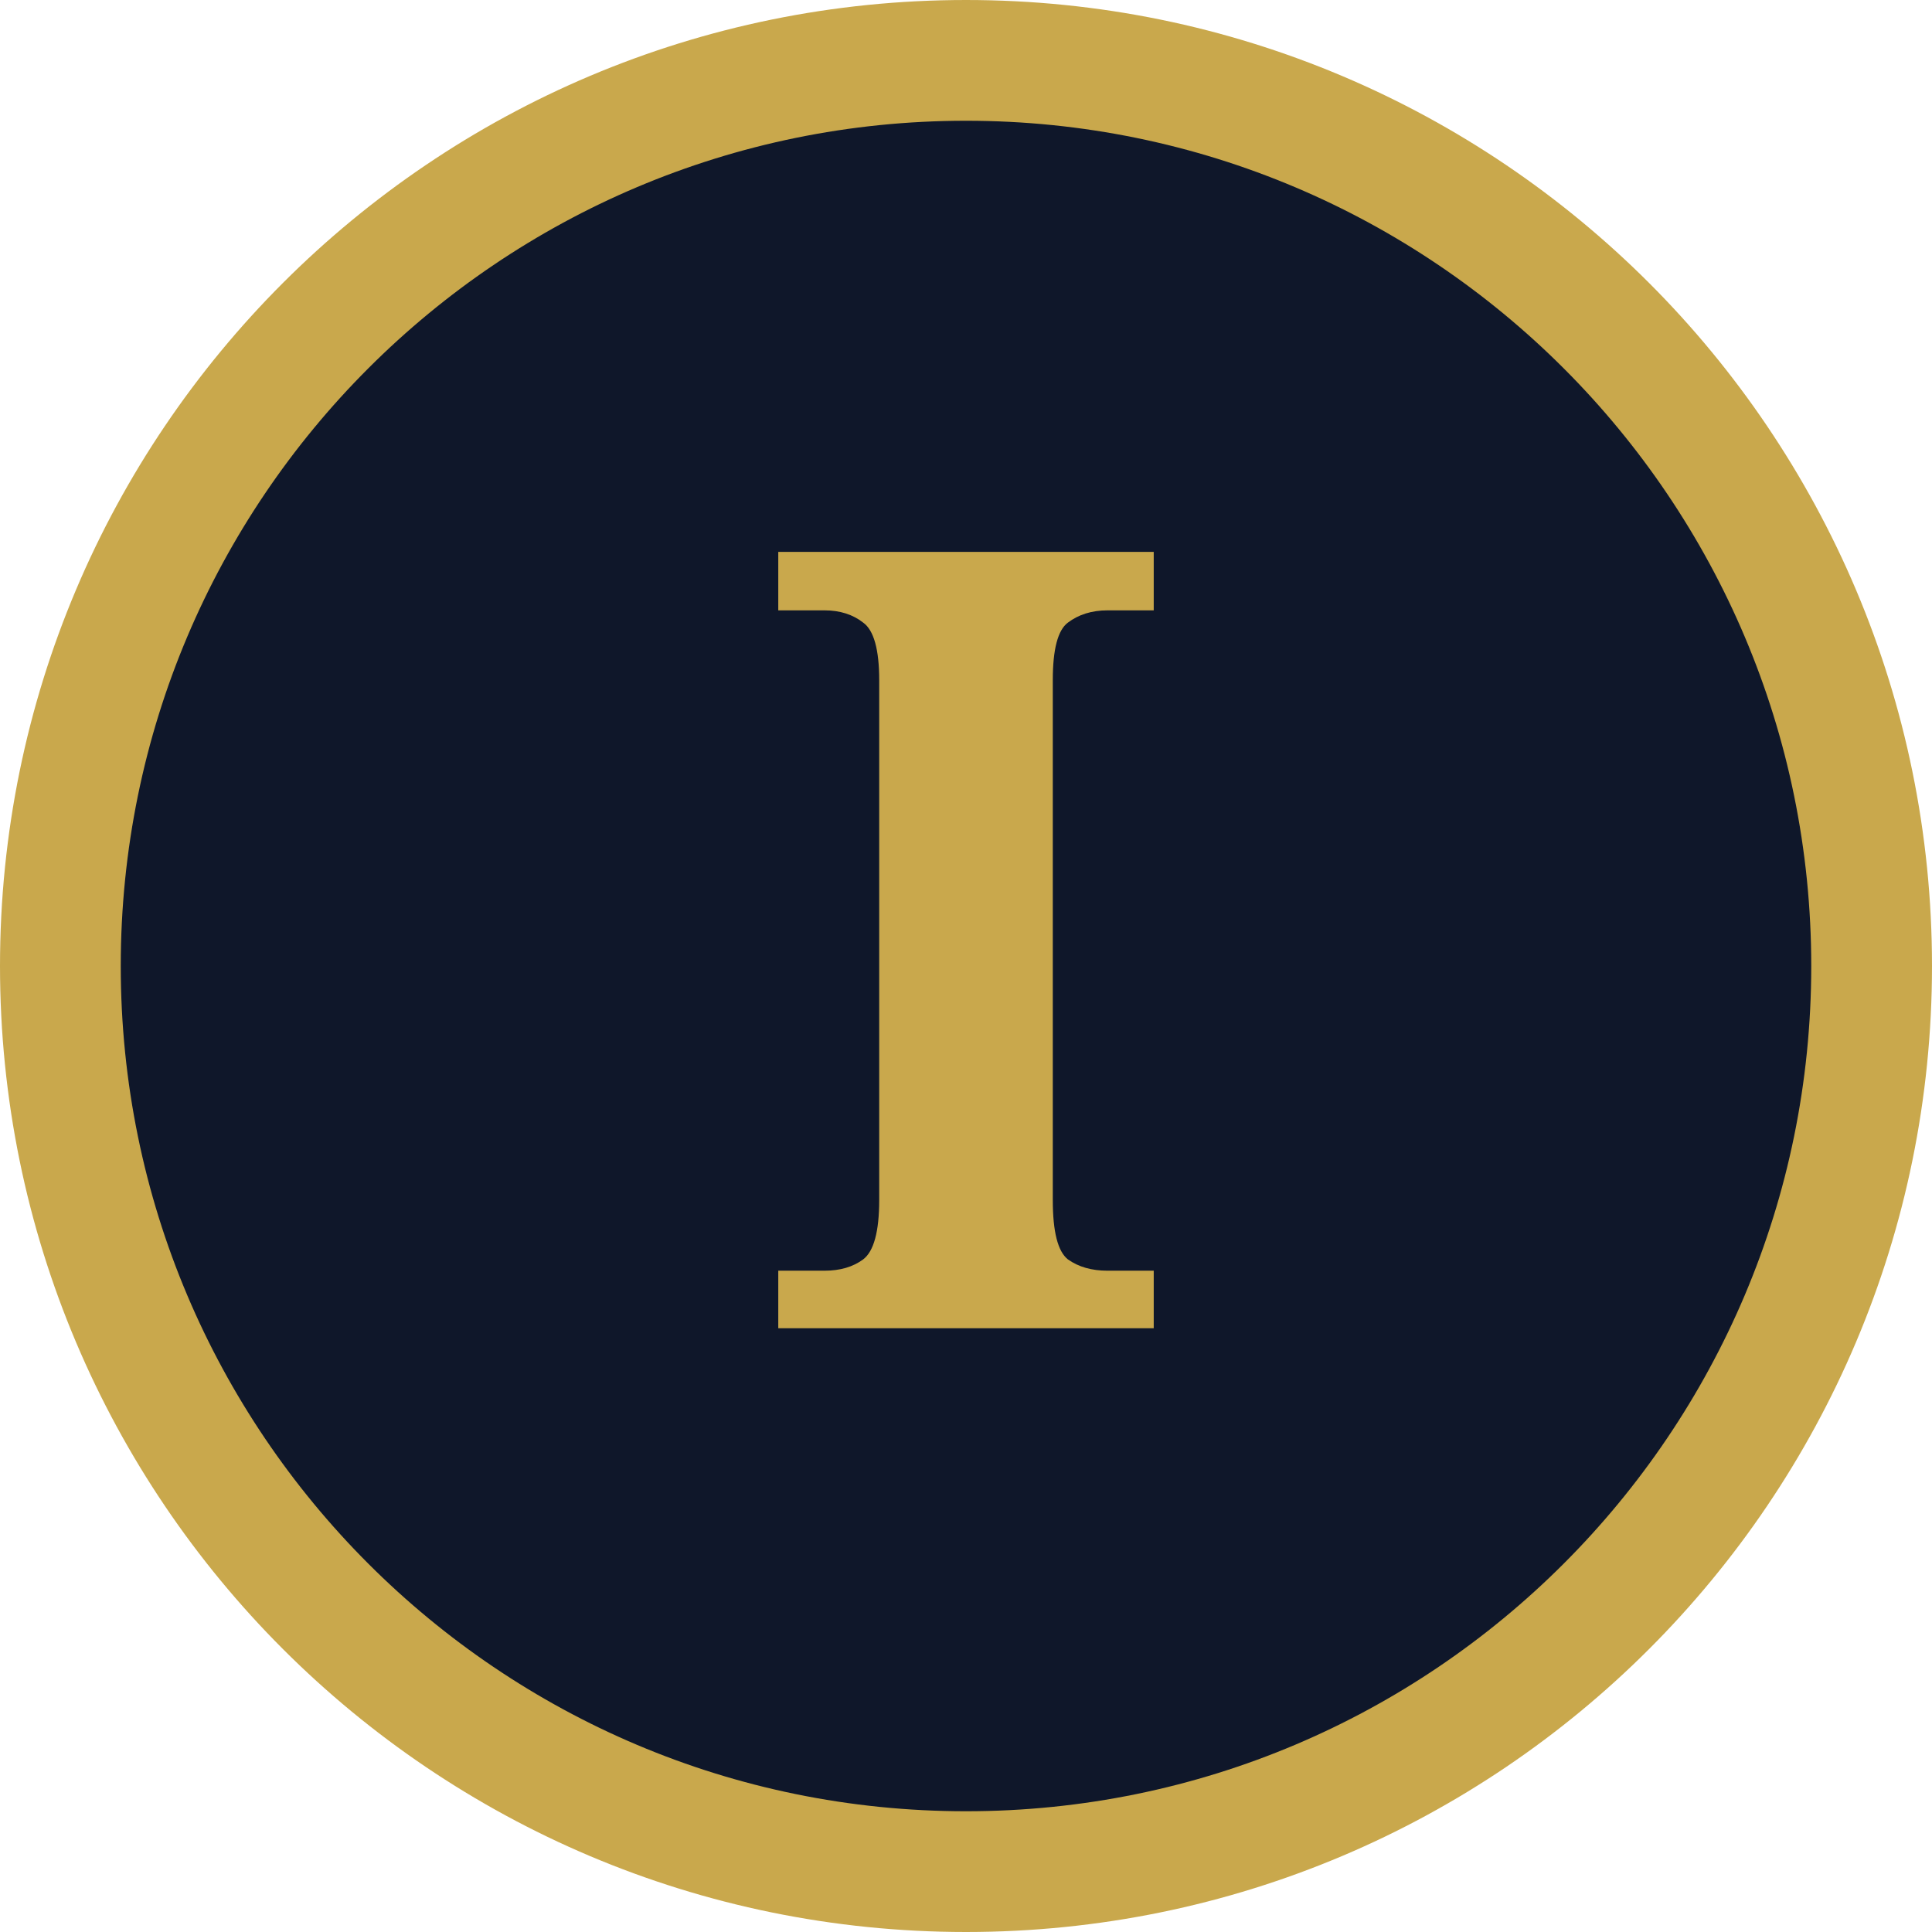
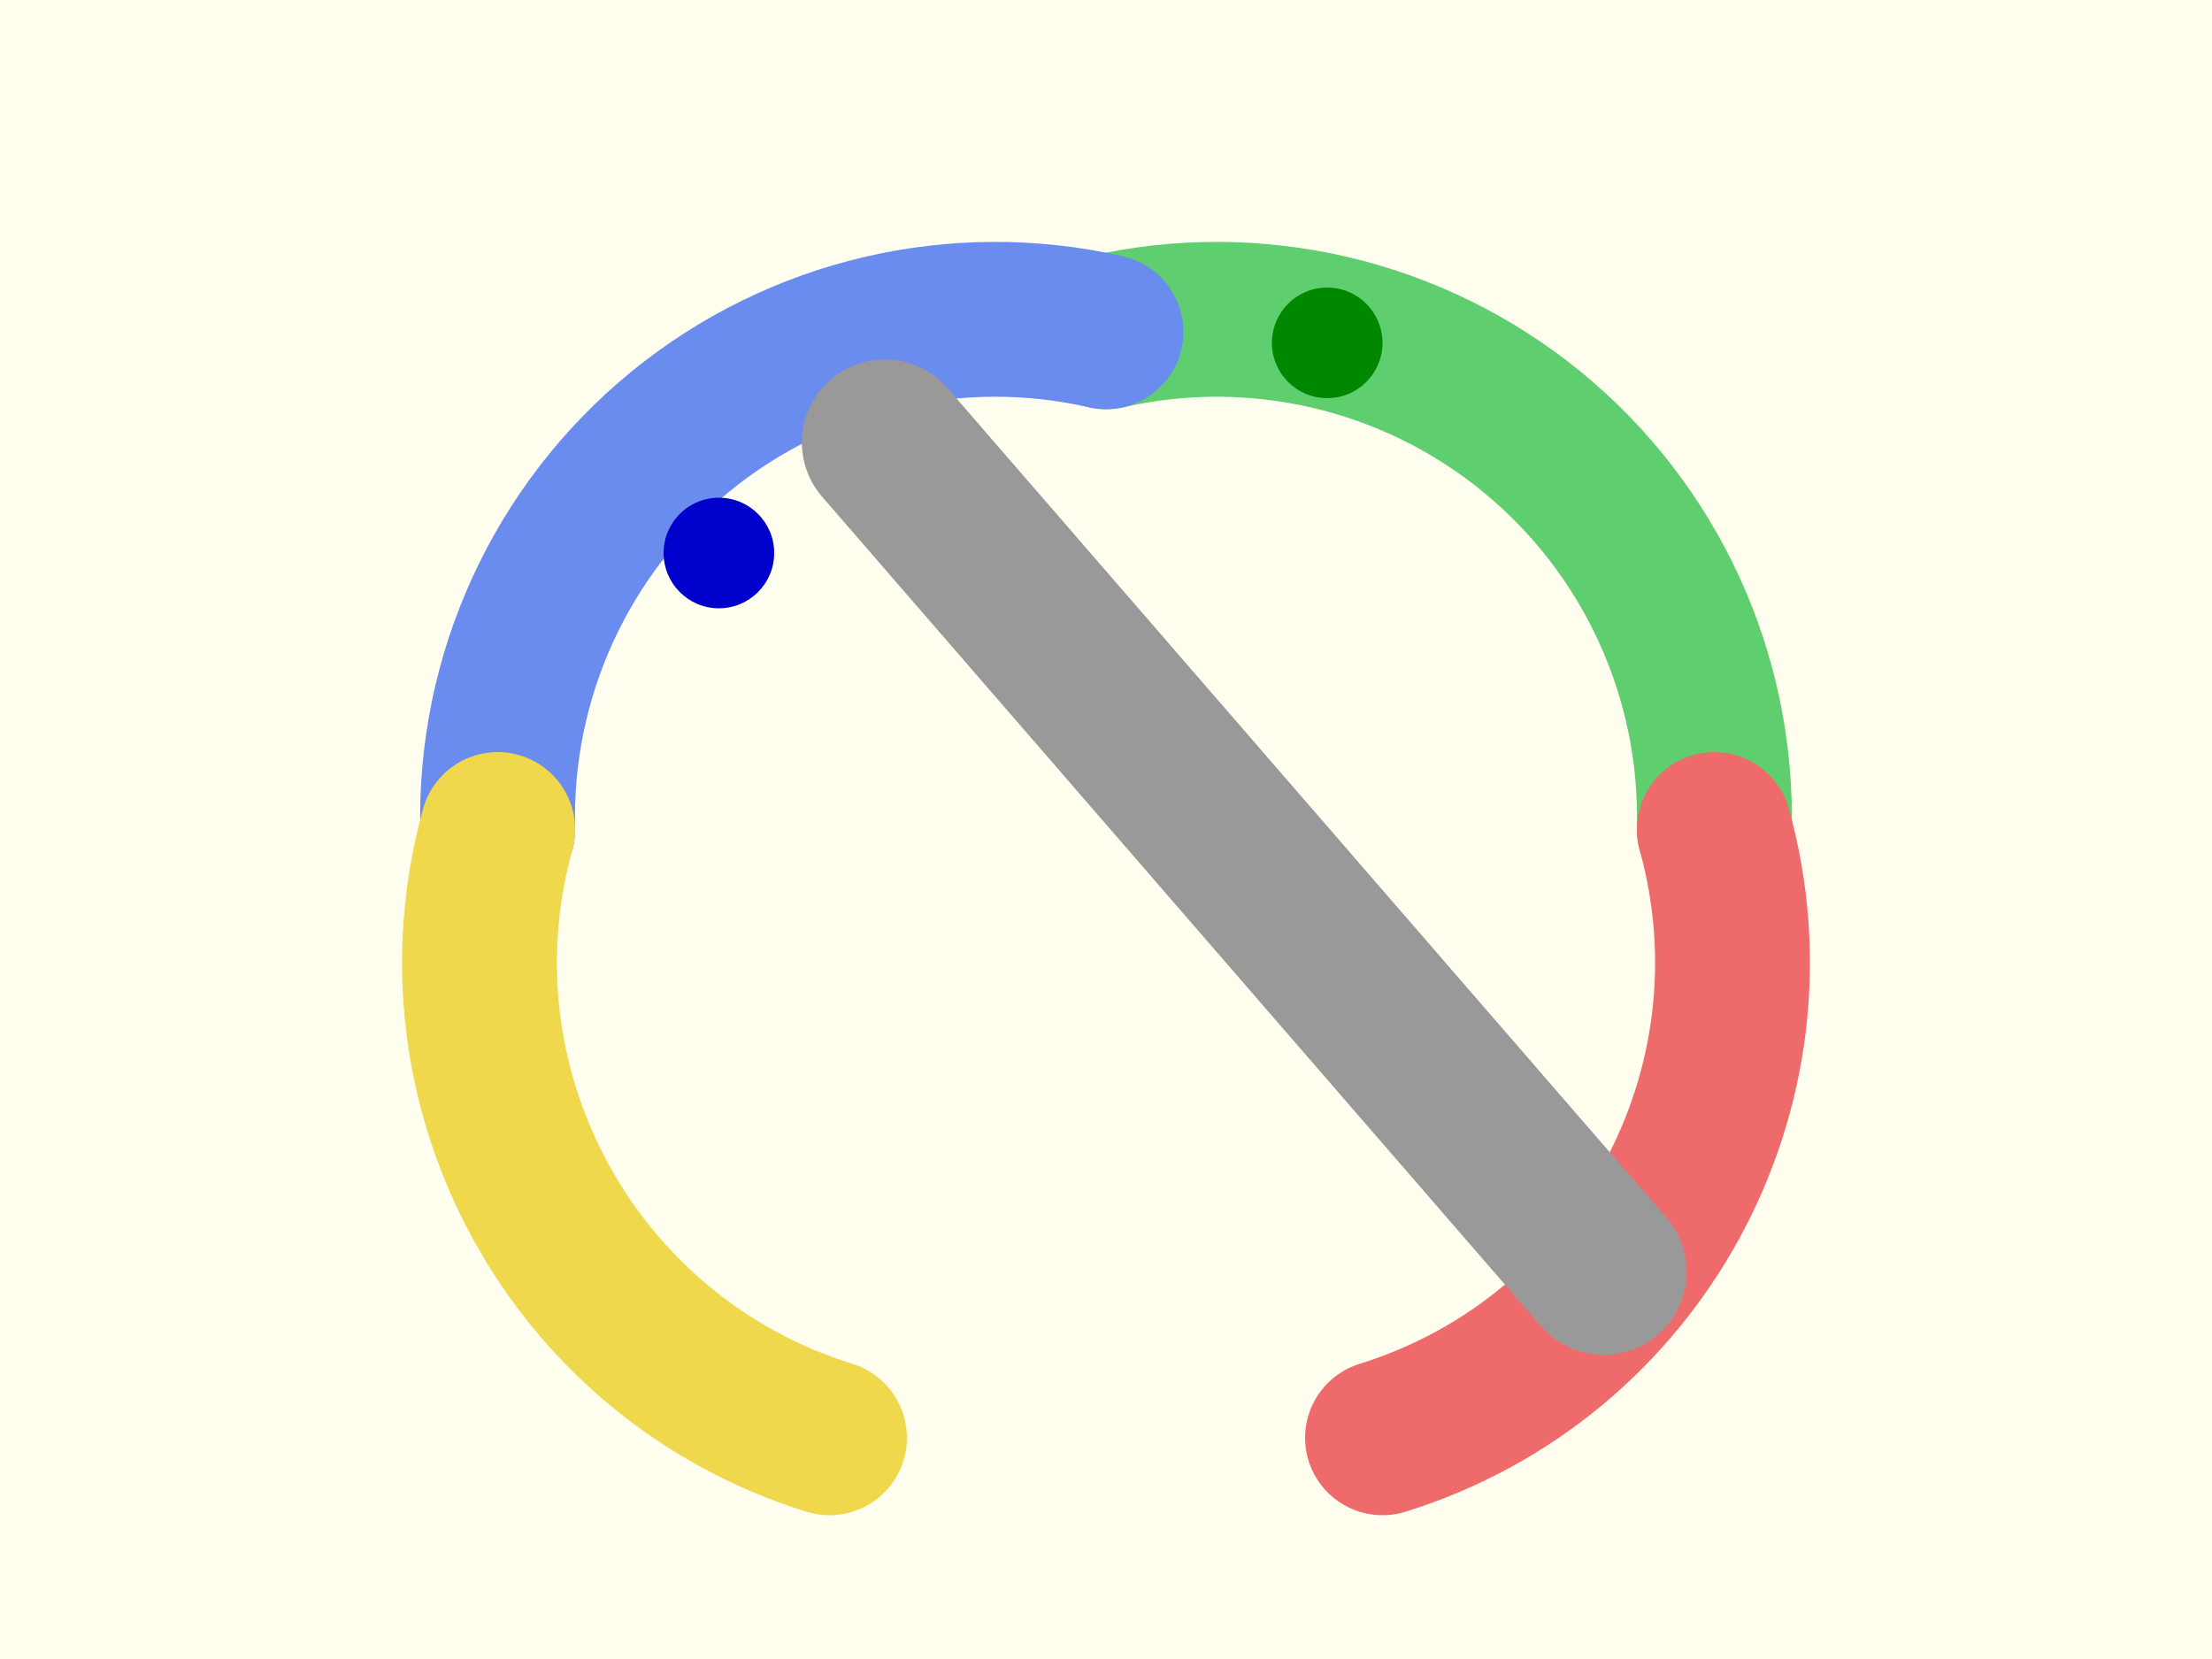
- <svg xmlns="http://www.w3.org/2000/svg" viewBox="0 0 32 32">
-   <circle cx="16" cy="16" r="15" fill="#0f172a" stroke="#c9a84c" stroke-width="2" />
-   <text x="16" y="22" text-anchor="middle" font-family="Georgia, serif" font-weight="700" font-size="18" fill="#c9a84c">I</text>
+ <svg xmlns="http://www.w3.org/2000/svg" viewBox="0 0 400 300">
+   <rect width="400" height="300" fill="#fffeef" />
+   <g fill="none" stroke-width="28" stroke-linecap="round">
+     <path d="M200,60 A90,90 0 0,1 310,150" stroke="#5fce6f" />
+     <path d="M200,60 A90,90 0 0,0 90,150" stroke="#6b8cef" />
+     <path d="M310,150 A90,90 0 0,1 250,260" stroke="#ef6b6b" />
+     <path d="M90,150 A90,90 0 0,0 150,260" stroke="#f0d84c" />
+     <line x1="160" y1="80" x2="290" y2="230" stroke="#999" stroke-width="30" />
+     <circle cx="240" cy="62" r="10" fill="#008800" stroke="none" />
+     <circle cx="130" cy="100" r="10" fill="#0000cc" stroke="none" />
+   </g>
</svg>
